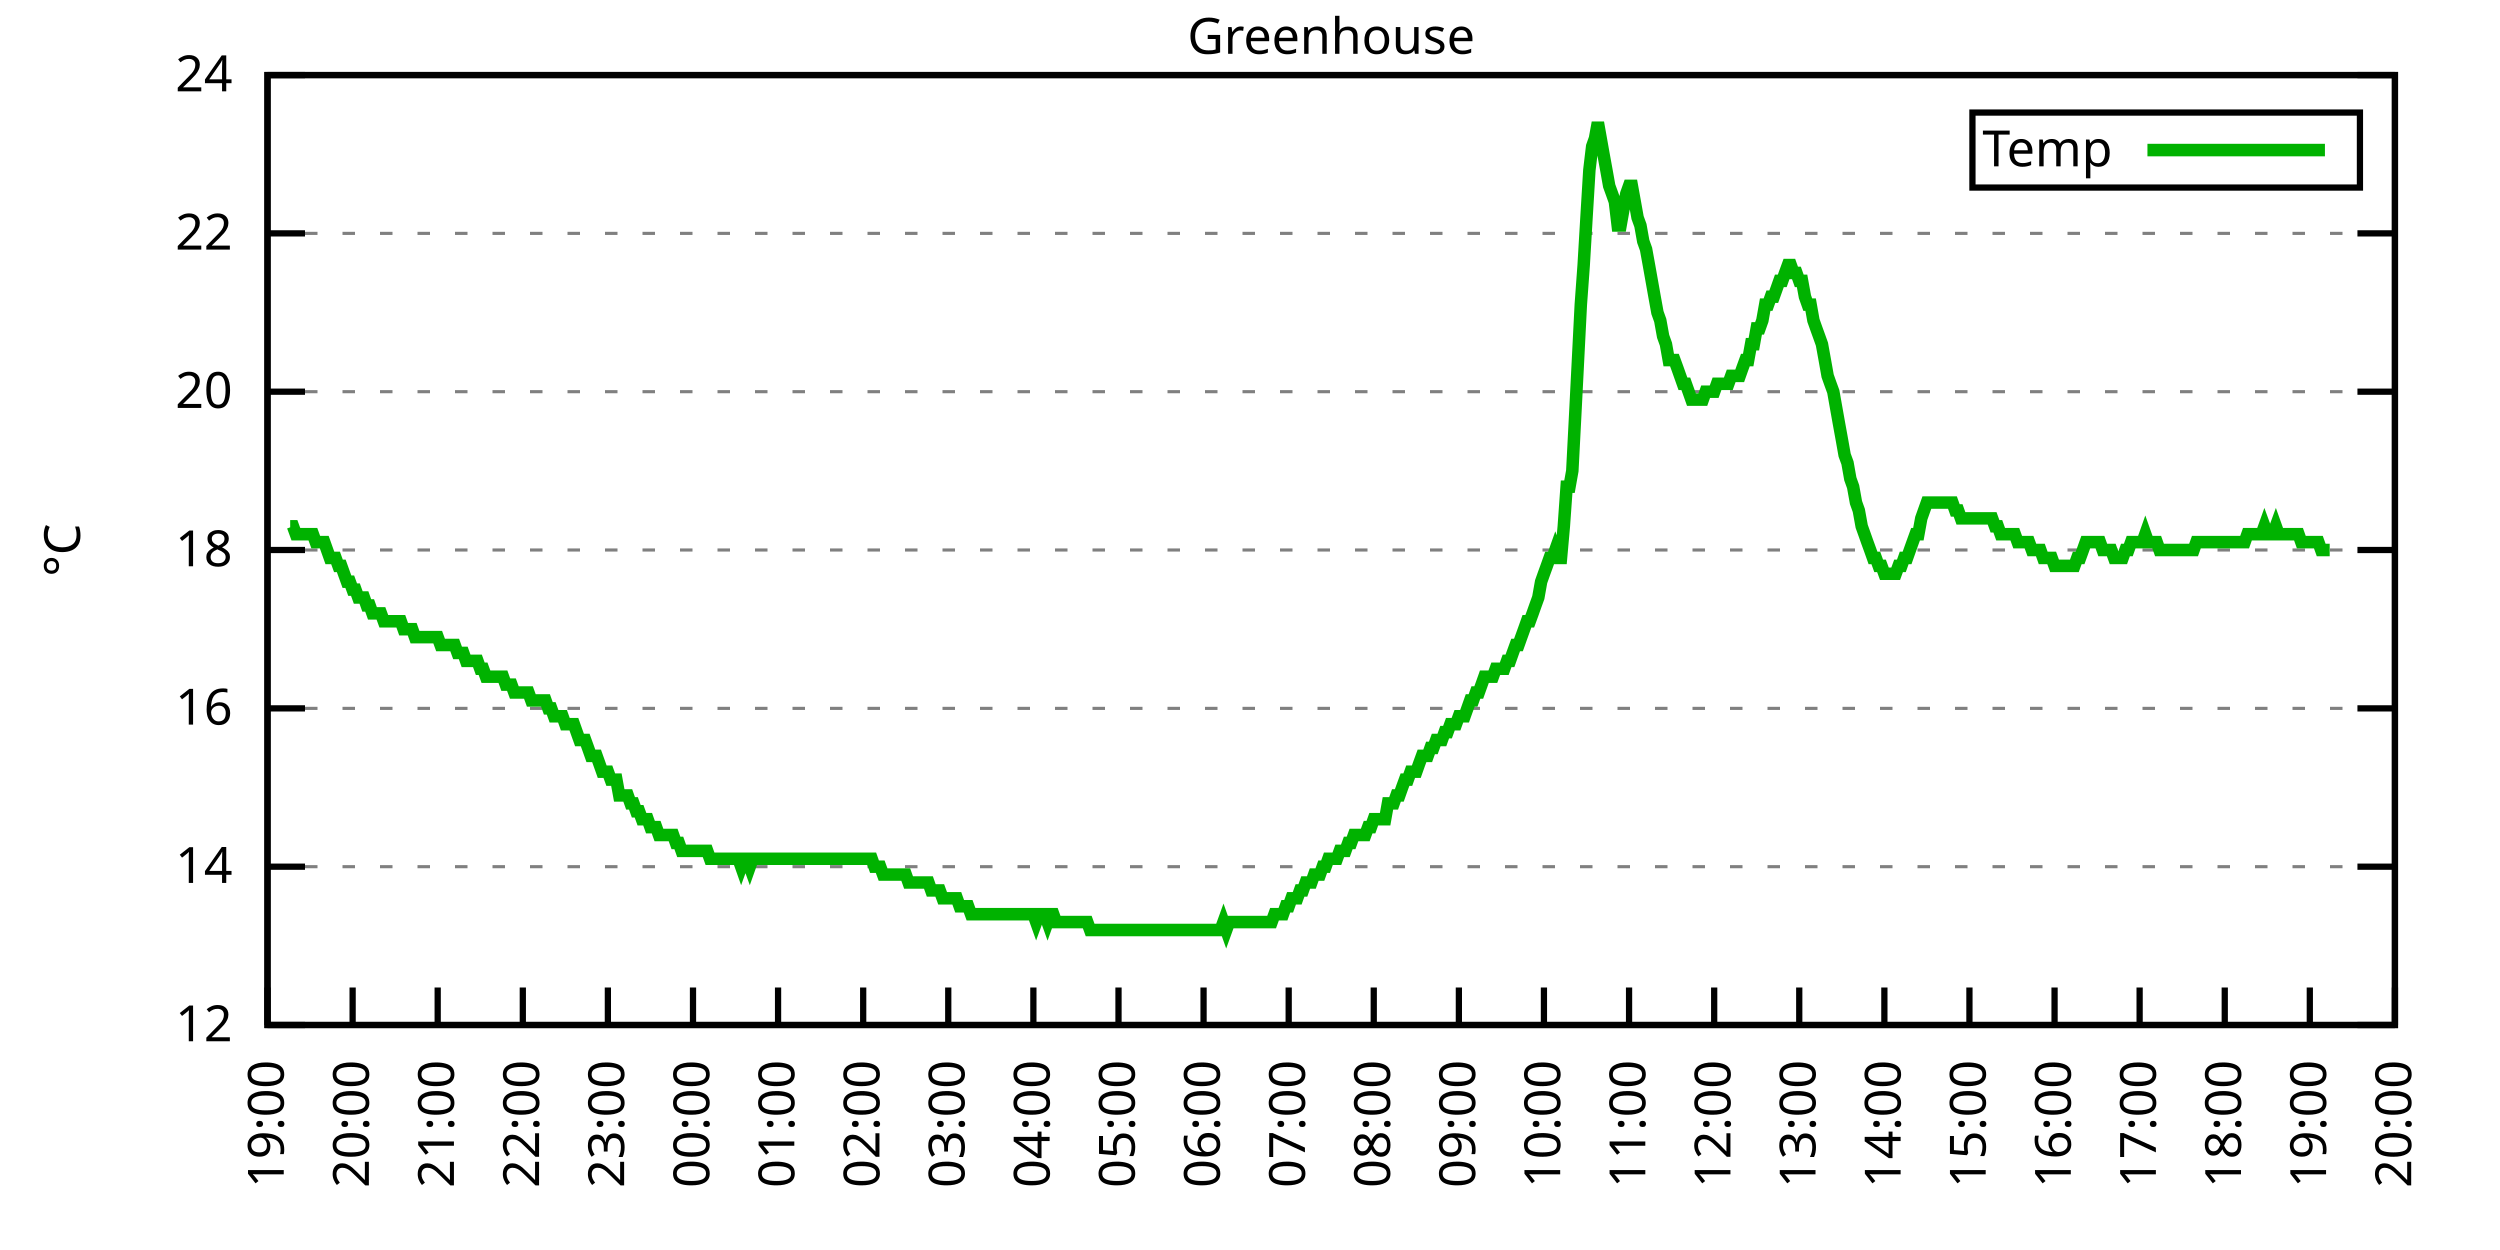
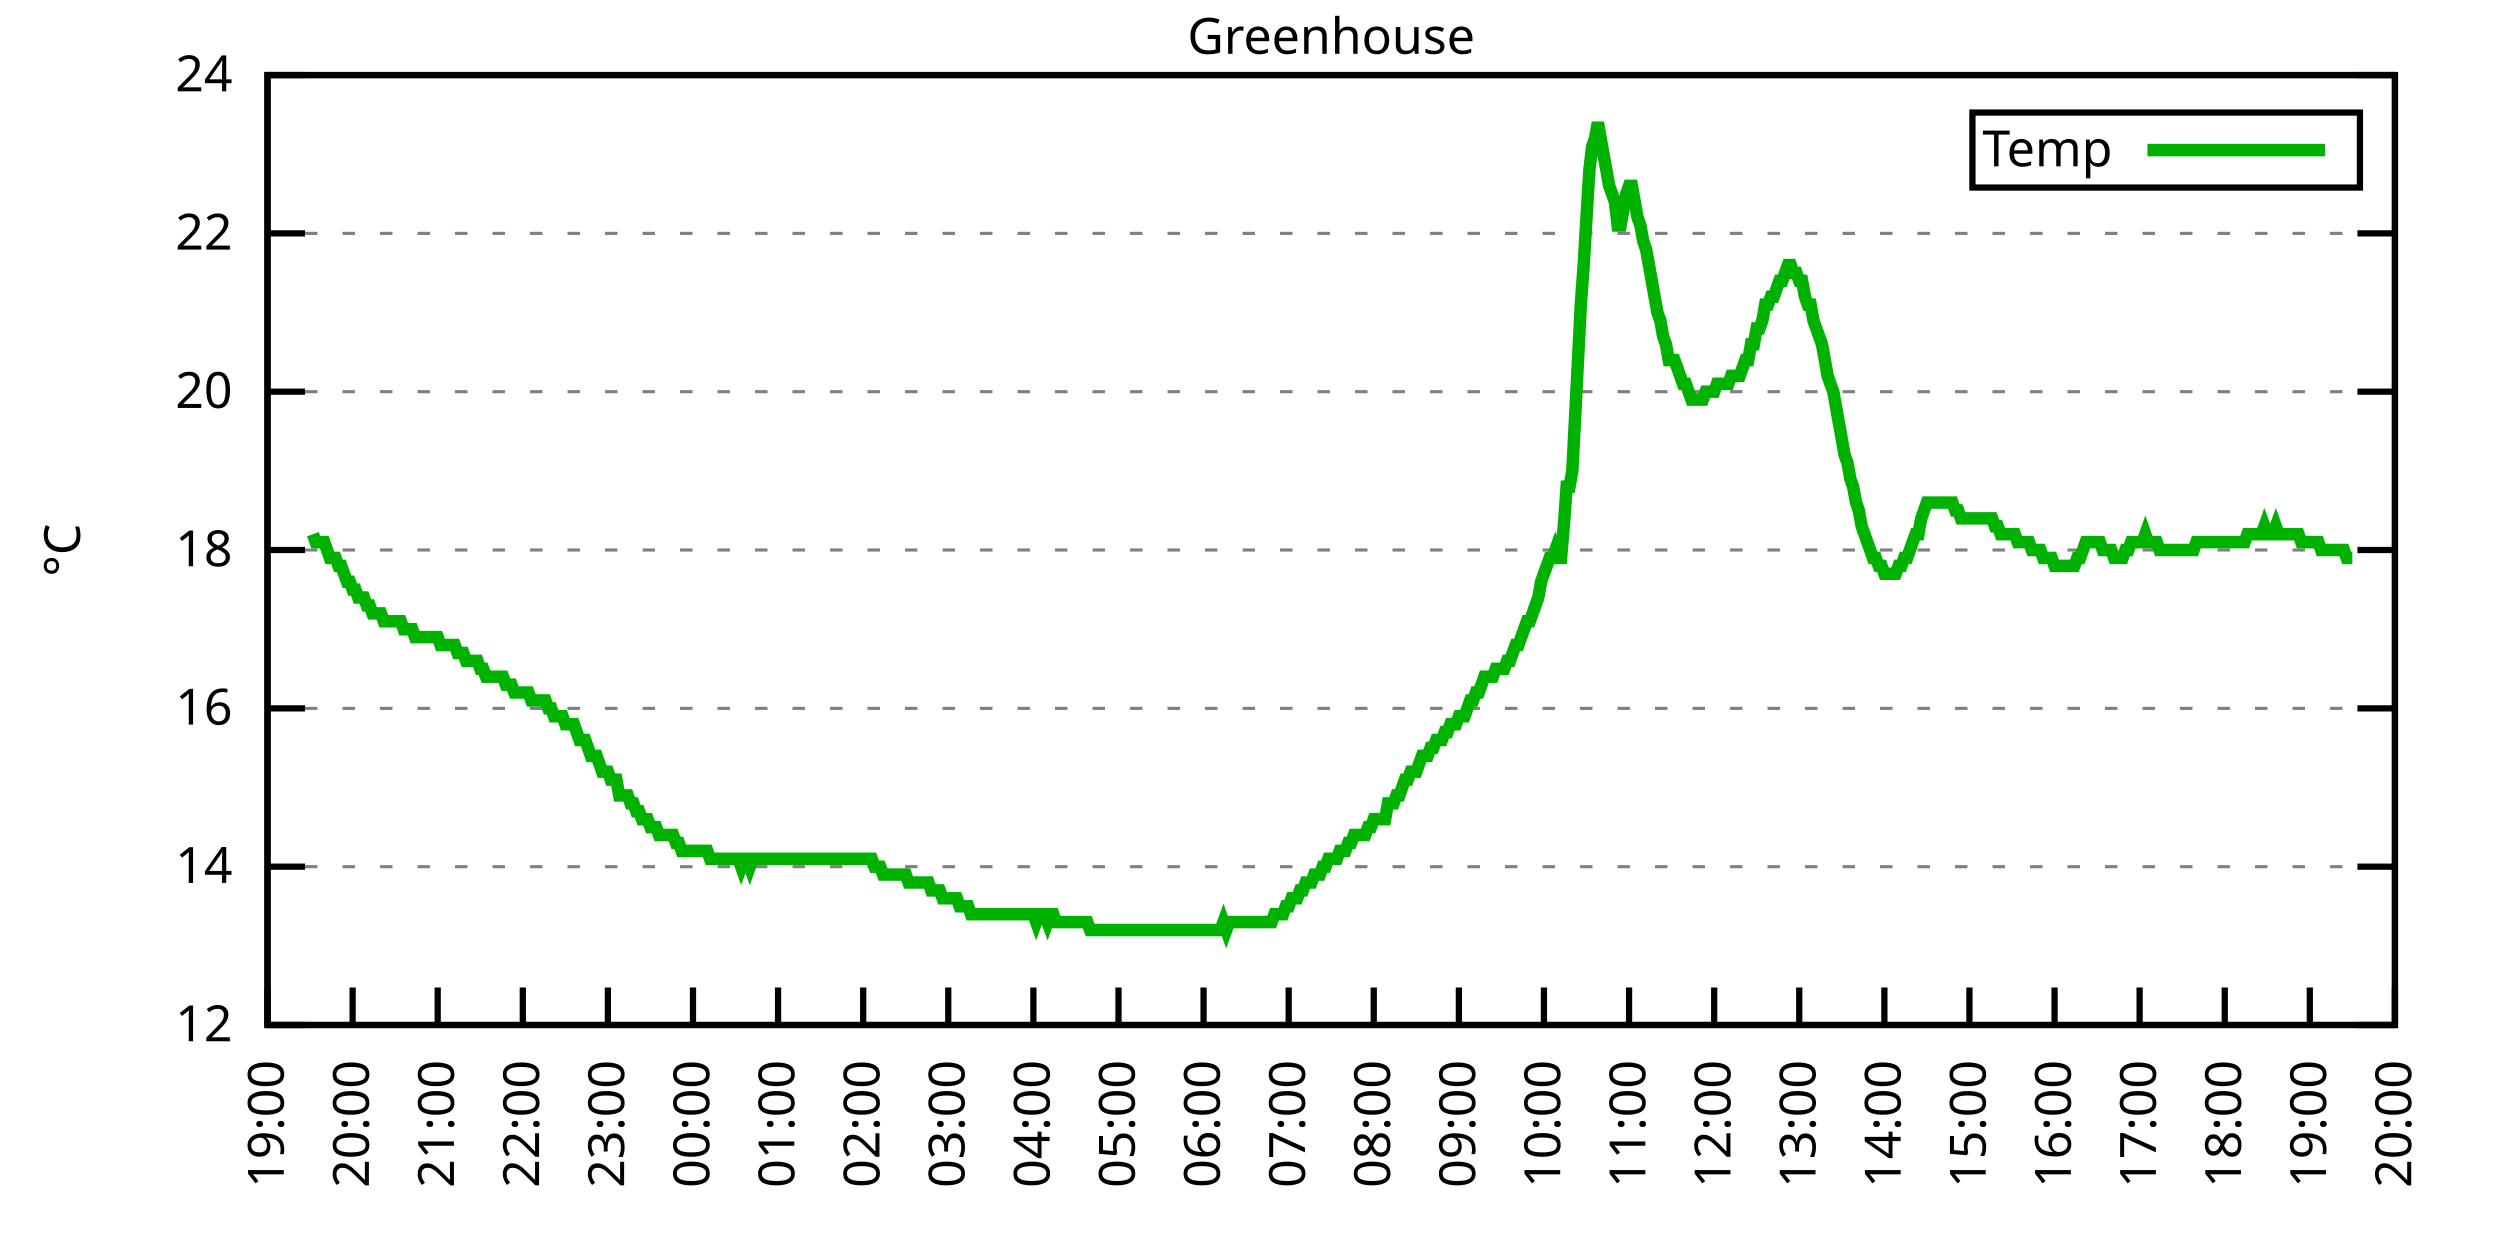
<svg xmlns="http://www.w3.org/2000/svg" xmlns:xlink="http://www.w3.org/1999/xlink" width="400" height="200" viewBox="0 0 400 200">
  <g id="gnuplot_canvas">
    <rect x="0" y="0" width="400" height="200" fill="none" />
    <defs>
      <circle id="gpDot" r="0.5" stroke-width="0.5" stroke="currentColor" />
      <path id="gpPt0" stroke-width="0.333" stroke="currentColor" d="M-1,0 h2 M0,-1 v2" />
      <path id="gpPt1" stroke-width="0.333" stroke="currentColor" d="M-1,-1 L1,1 M1,-1 L-1,1" />
      <path id="gpPt2" stroke-width="0.333" stroke="currentColor" d="M-1,0 L1,0 M0,-1 L0,1 M-1,-1 L1,1 M-1,1 L1,-1" />
      <rect id="gpPt3" stroke-width="0.333" stroke="currentColor" x="-1" y="-1" width="2" height="2" />
      <rect id="gpPt4" stroke-width="0.333" stroke="currentColor" fill="currentColor" x="-1" y="-1" width="2" height="2" />
      <circle id="gpPt5" stroke-width="0.333" stroke="currentColor" cx="0" cy="0" r="1" />
      <use xlink:href="#gpPt5" id="gpPt6" fill="currentColor" stroke="none" />
      <path id="gpPt7" stroke-width="0.333" stroke="currentColor" d="M0,-1.33 L-1.33,0.67 L1.33,0.67 z" />
      <use xlink:href="#gpPt7" id="gpPt8" fill="currentColor" stroke="none" />
      <use xlink:href="#gpPt7" id="gpPt9" stroke="currentColor" transform="rotate(180)" />
      <use xlink:href="#gpPt9" id="gpPt10" fill="currentColor" stroke="none" />
      <use xlink:href="#gpPt3" id="gpPt11" stroke="currentColor" transform="rotate(45)" />
      <use xlink:href="#gpPt11" id="gpPt12" fill="currentColor" stroke="none" />
      <path id="gpPt13" stroke-width="0.333" stroke="currentColor" d="M0,1.330 L1.265,0.411 L0.782,-1.067 L-0.782,-1.076 L-1.265,0.411 z" />
      <use xlink:href="#gpPt13" id="gpPt14" fill="currentColor" stroke="none" />
      <filter id="textbox" filterUnits="objectBoundingBox" x="0" y="0" height="1" width="1">
        <feFlood flood-color="white" flood-opacity="1" result="bgnd" />
        <feComposite in="SourceGraphic" in2="bgnd" operator="atop" />
      </filter>
      <filter id="greybox" filterUnits="objectBoundingBox" x="0" y="0" height="1" width="1">
        <feFlood flood-color="lightgrey" flood-opacity="1" result="grey" />
        <feComposite in="SourceGraphic" in2="grey" operator="atop" />
      </filter>
    </defs>
    <g fill="none" color="white" stroke="currentColor" stroke-width="1.00" stroke-linecap="butt" stroke-linejoin="miter">
</g>
    <g fill="none" color="black" stroke="currentColor" stroke-width="1.00" stroke-linecap="butt" stroke-linejoin="miter">
      <g stroke="none" shape-rendering="crispEdges">
        <polygon fill="rgb(255, 255, 255)" points="42.80,164.00 383.18,164.00 383.18,12.02 42.80,12.02 " />
      </g>
    </g>
    <g fill="none" color="black" stroke="currentColor" stroke-width="1.00" stroke-linecap="butt" stroke-linejoin="miter">
</g>
    <g fill="none" color="black" stroke="black" stroke-width="0.50" stroke-linecap="butt" stroke-linejoin="miter">
</g>
    <g fill="none" color="gray" stroke="currentColor" stroke-width="0.50" stroke-linecap="butt" stroke-linejoin="miter">
      <path stroke="gray" stroke-dasharray="2,4" class="gridline" d="M42.80,164.00 L383.19,164.00  " />
    </g>
    <g fill="none" color="gray" stroke="gray" stroke-width="1.00" stroke-linecap="butt" stroke-linejoin="miter">
</g>
    <g fill="none" color="black" stroke="currentColor" stroke-width="1.00" stroke-linecap="butt" stroke-linejoin="miter">
      <path stroke="black" d="M42.80,164.00 L48.80,164.00 M383.19,164.00 L377.19,164.00  " />
      <g transform="translate(37.20,166.60)" stroke="none" fill="black" font-family="Sans" font-size="8.00" text-anchor="end">
        <text>
          <tspan font-family="Sans"> 12</tspan>
        </text>
      </g>
    </g>
    <g fill="none" color="black" stroke="currentColor" stroke-width="1.00" stroke-linecap="butt" stroke-linejoin="miter">
</g>
    <g fill="none" color="black" stroke="black" stroke-width="0.50" stroke-linecap="butt" stroke-linejoin="miter">
</g>
    <g fill="none" color="gray" stroke="currentColor" stroke-width="0.50" stroke-linecap="butt" stroke-linejoin="miter">
      <path stroke="gray" stroke-dasharray="2,4" class="gridline" d="M42.80,138.67 L383.19,138.67  " />
    </g>
    <g fill="none" color="gray" stroke="gray" stroke-width="1.00" stroke-linecap="butt" stroke-linejoin="miter">
</g>
    <g fill="none" color="black" stroke="currentColor" stroke-width="1.00" stroke-linecap="butt" stroke-linejoin="miter">
      <path stroke="black" d="M42.80,138.67 L48.80,138.67 M383.19,138.67 L377.19,138.67  " />
      <g transform="translate(37.20,141.27)" stroke="none" fill="black" font-family="Sans" font-size="8.00" text-anchor="end">
        <text>
          <tspan font-family="Sans"> 14</tspan>
        </text>
      </g>
    </g>
    <g fill="none" color="black" stroke="currentColor" stroke-width="1.00" stroke-linecap="butt" stroke-linejoin="miter">
</g>
    <g fill="none" color="black" stroke="black" stroke-width="0.50" stroke-linecap="butt" stroke-linejoin="miter">
</g>
    <g fill="none" color="gray" stroke="currentColor" stroke-width="0.50" stroke-linecap="butt" stroke-linejoin="miter">
      <path stroke="gray" stroke-dasharray="2,4" class="gridline" d="M42.80,113.34 L383.19,113.34  " />
    </g>
    <g fill="none" color="gray" stroke="gray" stroke-width="1.00" stroke-linecap="butt" stroke-linejoin="miter">
</g>
    <g fill="none" color="black" stroke="currentColor" stroke-width="1.00" stroke-linecap="butt" stroke-linejoin="miter">
      <path stroke="black" d="M42.80,113.34 L48.80,113.34 M383.19,113.34 L377.19,113.34  " />
      <g transform="translate(37.20,115.94)" stroke="none" fill="black" font-family="Sans" font-size="8.00" text-anchor="end">
        <text>
          <tspan font-family="Sans"> 16</tspan>
        </text>
      </g>
    </g>
    <g fill="none" color="black" stroke="currentColor" stroke-width="1.00" stroke-linecap="butt" stroke-linejoin="miter">
</g>
    <g fill="none" color="black" stroke="black" stroke-width="0.50" stroke-linecap="butt" stroke-linejoin="miter">
</g>
    <g fill="none" color="gray" stroke="currentColor" stroke-width="0.50" stroke-linecap="butt" stroke-linejoin="miter">
      <path stroke="gray" stroke-dasharray="2,4" class="gridline" d="M42.80,88.00 L383.19,88.00  " />
    </g>
    <g fill="none" color="gray" stroke="gray" stroke-width="1.00" stroke-linecap="butt" stroke-linejoin="miter">
</g>
    <g fill="none" color="black" stroke="currentColor" stroke-width="1.00" stroke-linecap="butt" stroke-linejoin="miter">
      <path stroke="black" d="M42.80,88.00 L48.80,88.00 M383.19,88.00 L377.19,88.00  " />
      <g transform="translate(37.20,90.60)" stroke="none" fill="black" font-family="Sans" font-size="8.00" text-anchor="end">
        <text>
          <tspan font-family="Sans"> 18</tspan>
        </text>
      </g>
    </g>
    <g fill="none" color="black" stroke="currentColor" stroke-width="1.00" stroke-linecap="butt" stroke-linejoin="miter">
</g>
    <g fill="none" color="black" stroke="black" stroke-width="0.50" stroke-linecap="butt" stroke-linejoin="miter">
</g>
    <g fill="none" color="gray" stroke="currentColor" stroke-width="0.50" stroke-linecap="butt" stroke-linejoin="miter">
      <path stroke="gray" stroke-dasharray="2,4" class="gridline" d="M42.80,62.67 L383.19,62.67  " />
    </g>
    <g fill="none" color="gray" stroke="gray" stroke-width="1.00" stroke-linecap="butt" stroke-linejoin="miter">
</g>
    <g fill="none" color="black" stroke="currentColor" stroke-width="1.00" stroke-linecap="butt" stroke-linejoin="miter">
      <path stroke="black" d="M42.80,62.67 L48.80,62.67 M383.19,62.67 L377.19,62.67  " />
      <g transform="translate(37.20,65.27)" stroke="none" fill="black" font-family="Sans" font-size="8.00" text-anchor="end">
        <text>
          <tspan font-family="Sans"> 20</tspan>
        </text>
      </g>
    </g>
    <g fill="none" color="black" stroke="currentColor" stroke-width="1.00" stroke-linecap="butt" stroke-linejoin="miter">
</g>
    <g fill="none" color="black" stroke="black" stroke-width="0.50" stroke-linecap="butt" stroke-linejoin="miter">
</g>
    <g fill="none" color="gray" stroke="currentColor" stroke-width="0.50" stroke-linecap="butt" stroke-linejoin="miter">
      <path stroke="gray" stroke-dasharray="2,4" class="gridline" d="M42.80,37.34 L383.19,37.34  " />
    </g>
    <g fill="none" color="gray" stroke="gray" stroke-width="1.00" stroke-linecap="butt" stroke-linejoin="miter">
</g>
    <g fill="none" color="black" stroke="currentColor" stroke-width="1.00" stroke-linecap="butt" stroke-linejoin="miter">
      <path stroke="black" d="M42.80,37.34 L48.80,37.34 M383.19,37.34 L377.19,37.34  " />
      <g transform="translate(37.20,39.94)" stroke="none" fill="black" font-family="Sans" font-size="8.00" text-anchor="end">
        <text>
          <tspan font-family="Sans"> 22</tspan>
        </text>
      </g>
    </g>
    <g fill="none" color="black" stroke="currentColor" stroke-width="1.00" stroke-linecap="butt" stroke-linejoin="miter">
</g>
    <g fill="none" color="black" stroke="black" stroke-width="0.50" stroke-linecap="butt" stroke-linejoin="miter">
</g>
    <g fill="none" color="gray" stroke="currentColor" stroke-width="0.50" stroke-linecap="butt" stroke-linejoin="miter">
      <path stroke="gray" stroke-dasharray="2,4" class="gridline" d="M42.80,12.01 L383.19,12.01  " />
    </g>
    <g fill="none" color="gray" stroke="gray" stroke-width="1.00" stroke-linecap="butt" stroke-linejoin="miter">
</g>
    <g fill="none" color="black" stroke="currentColor" stroke-width="1.00" stroke-linecap="butt" stroke-linejoin="miter">
      <path stroke="black" d="M42.80,12.01 L48.80,12.01 M383.19,12.01 L377.19,12.01  " />
      <g transform="translate(37.20,14.61)" stroke="none" fill="black" font-family="Sans" font-size="8.00" text-anchor="end">
        <text>
          <tspan font-family="Sans"> 24</tspan>
        </text>
      </g>
    </g>
    <g fill="none" color="black" stroke="currentColor" stroke-width="1.00" stroke-linecap="butt" stroke-linejoin="miter">
      <path stroke="black" d="M42.80,164.00 L42.80,158.00  " />
      <g transform="translate(45.40,169.60) rotate(270.00)" stroke="none" fill="black" font-family="Sans" font-size="8.00" text-anchor="end">
        <text>
          <tspan font-family="Sans">19:00</tspan>
        </text>
      </g>
    </g>
    <g fill="none" color="black" stroke="currentColor" stroke-width="1.00" stroke-linecap="butt" stroke-linejoin="miter">
      <path stroke="black" d="M56.42,164.00 L56.42,158.00  " />
      <g transform="translate(59.02,169.60) rotate(270.00)" stroke="none" fill="black" font-family="Sans" font-size="8.00" text-anchor="end">
        <text>
          <tspan font-family="Sans">20:00</tspan>
        </text>
      </g>
    </g>
    <g fill="none" color="black" stroke="currentColor" stroke-width="1.00" stroke-linecap="butt" stroke-linejoin="miter">
      <path stroke="black" d="M70.03,164.00 L70.03,158.00  " />
      <g transform="translate(72.63,169.60) rotate(270.00)" stroke="none" fill="black" font-family="Sans" font-size="8.00" text-anchor="end">
        <text>
          <tspan font-family="Sans">21:00</tspan>
        </text>
      </g>
    </g>
    <g fill="none" color="black" stroke="currentColor" stroke-width="1.00" stroke-linecap="butt" stroke-linejoin="miter">
      <path stroke="black" d="M83.65,164.00 L83.65,158.00  " />
      <g transform="translate(86.25,169.60) rotate(270.00)" stroke="none" fill="black" font-family="Sans" font-size="8.00" text-anchor="end">
        <text>
          <tspan font-family="Sans">22:00</tspan>
        </text>
      </g>
    </g>
    <g fill="none" color="black" stroke="currentColor" stroke-width="1.00" stroke-linecap="butt" stroke-linejoin="miter">
      <path stroke="black" d="M97.26,164.00 L97.26,158.00  " />
      <g transform="translate(99.86,169.60) rotate(270.00)" stroke="none" fill="black" font-family="Sans" font-size="8.00" text-anchor="end">
        <text>
          <tspan font-family="Sans">23:00</tspan>
        </text>
      </g>
    </g>
    <g fill="none" color="black" stroke="currentColor" stroke-width="1.00" stroke-linecap="butt" stroke-linejoin="miter">
      <path stroke="black" d="M110.88,164.00 L110.88,158.00  " />
      <g transform="translate(113.48,169.60) rotate(270.00)" stroke="none" fill="black" font-family="Sans" font-size="8.00" text-anchor="end">
        <text>
          <tspan font-family="Sans">00:00</tspan>
        </text>
      </g>
    </g>
    <g fill="none" color="black" stroke="currentColor" stroke-width="1.00" stroke-linecap="butt" stroke-linejoin="miter">
      <path stroke="black" d="M124.49,164.00 L124.49,158.00  " />
      <g transform="translate(127.09,169.60) rotate(270.00)" stroke="none" fill="black" font-family="Sans" font-size="8.00" text-anchor="end">
        <text>
          <tspan font-family="Sans">01:00</tspan>
        </text>
      </g>
    </g>
    <g fill="none" color="black" stroke="currentColor" stroke-width="1.00" stroke-linecap="butt" stroke-linejoin="miter">
      <path stroke="black" d="M138.11,164.00 L138.11,158.00  " />
      <g transform="translate(140.71,169.60) rotate(270.00)" stroke="none" fill="black" font-family="Sans" font-size="8.00" text-anchor="end">
        <text>
          <tspan font-family="Sans">02:00</tspan>
        </text>
      </g>
    </g>
    <g fill="none" color="black" stroke="currentColor" stroke-width="1.00" stroke-linecap="butt" stroke-linejoin="miter">
      <path stroke="black" d="M151.72,164.00 L151.72,158.00  " />
      <g transform="translate(154.32,169.60) rotate(270.00)" stroke="none" fill="black" font-family="Sans" font-size="8.00" text-anchor="end">
        <text>
          <tspan font-family="Sans">03:00</tspan>
        </text>
      </g>
    </g>
    <g fill="none" color="black" stroke="currentColor" stroke-width="1.00" stroke-linecap="butt" stroke-linejoin="miter">
      <path stroke="black" d="M165.34,164.00 L165.34,158.00  " />
      <g transform="translate(167.94,169.60) rotate(270.00)" stroke="none" fill="black" font-family="Sans" font-size="8.00" text-anchor="end">
        <text>
          <tspan font-family="Sans">04:00</tspan>
        </text>
      </g>
    </g>
    <g fill="none" color="black" stroke="currentColor" stroke-width="1.00" stroke-linecap="butt" stroke-linejoin="miter">
      <path stroke="black" d="M178.96,164.00 L178.96,158.00  " />
      <g transform="translate(181.56,169.60) rotate(270.00)" stroke="none" fill="black" font-family="Sans" font-size="8.00" text-anchor="end">
        <text>
          <tspan font-family="Sans">05:00</tspan>
        </text>
      </g>
    </g>
    <g fill="none" color="black" stroke="currentColor" stroke-width="1.00" stroke-linecap="butt" stroke-linejoin="miter">
      <path stroke="black" d="M192.57,164.00 L192.57,158.00  " />
      <g transform="translate(195.17,169.60) rotate(270.00)" stroke="none" fill="black" font-family="Sans" font-size="8.00" text-anchor="end">
        <text>
          <tspan font-family="Sans">06:00</tspan>
        </text>
      </g>
    </g>
    <g fill="none" color="black" stroke="currentColor" stroke-width="1.00" stroke-linecap="butt" stroke-linejoin="miter">
      <path stroke="black" d="M206.19,164.00 L206.19,158.00  " />
      <g transform="translate(208.79,169.60) rotate(270.00)" stroke="none" fill="black" font-family="Sans" font-size="8.00" text-anchor="end">
        <text>
          <tspan font-family="Sans">07:00</tspan>
        </text>
      </g>
    </g>
    <g fill="none" color="black" stroke="currentColor" stroke-width="1.00" stroke-linecap="butt" stroke-linejoin="miter">
      <path stroke="black" d="M219.80,164.00 L219.80,158.00  " />
      <g transform="translate(222.40,169.60) rotate(270.00)" stroke="none" fill="black" font-family="Sans" font-size="8.00" text-anchor="end">
        <text>
          <tspan font-family="Sans">08:00</tspan>
        </text>
      </g>
    </g>
    <g fill="none" color="black" stroke="currentColor" stroke-width="1.00" stroke-linecap="butt" stroke-linejoin="miter">
      <path stroke="black" d="M233.42,164.00 L233.42,158.00  " />
      <g transform="translate(236.02,169.60) rotate(270.00)" stroke="none" fill="black" font-family="Sans" font-size="8.00" text-anchor="end">
        <text>
          <tspan font-family="Sans">09:00</tspan>
        </text>
      </g>
    </g>
    <g fill="none" color="black" stroke="currentColor" stroke-width="1.00" stroke-linecap="butt" stroke-linejoin="miter">
      <path stroke="black" d="M247.03,164.00 L247.03,158.00  " />
      <g transform="translate(249.63,169.60) rotate(270.00)" stroke="none" fill="black" font-family="Sans" font-size="8.00" text-anchor="end">
        <text>
          <tspan font-family="Sans">10:00</tspan>
        </text>
      </g>
    </g>
    <g fill="none" color="black" stroke="currentColor" stroke-width="1.00" stroke-linecap="butt" stroke-linejoin="miter">
      <path stroke="black" d="M260.65,164.00 L260.65,158.00  " />
      <g transform="translate(263.25,169.60) rotate(270.00)" stroke="none" fill="black" font-family="Sans" font-size="8.00" text-anchor="end">
        <text>
          <tspan font-family="Sans">11:00</tspan>
        </text>
      </g>
    </g>
    <g fill="none" color="black" stroke="currentColor" stroke-width="1.00" stroke-linecap="butt" stroke-linejoin="miter">
      <path stroke="black" d="M274.27,164.00 L274.27,158.00  " />
      <g transform="translate(276.87,169.60) rotate(270.00)" stroke="none" fill="black" font-family="Sans" font-size="8.00" text-anchor="end">
        <text>
          <tspan font-family="Sans">12:00</tspan>
        </text>
      </g>
    </g>
    <g fill="none" color="black" stroke="currentColor" stroke-width="1.00" stroke-linecap="butt" stroke-linejoin="miter">
      <path stroke="black" d="M287.88,164.00 L287.88,158.00  " />
      <g transform="translate(290.48,169.60) rotate(270.00)" stroke="none" fill="black" font-family="Sans" font-size="8.00" text-anchor="end">
        <text>
          <tspan font-family="Sans">13:00</tspan>
        </text>
      </g>
    </g>
    <g fill="none" color="black" stroke="currentColor" stroke-width="1.00" stroke-linecap="butt" stroke-linejoin="miter">
      <path stroke="black" d="M301.50,164.00 L301.50,158.00  " />
      <g transform="translate(304.10,169.60) rotate(270.00)" stroke="none" fill="black" font-family="Sans" font-size="8.00" text-anchor="end">
        <text>
          <tspan font-family="Sans">14:00</tspan>
        </text>
      </g>
    </g>
    <g fill="none" color="black" stroke="currentColor" stroke-width="1.00" stroke-linecap="butt" stroke-linejoin="miter">
      <path stroke="black" d="M315.11,164.00 L315.11,158.00  " />
      <g transform="translate(317.71,169.60) rotate(270.00)" stroke="none" fill="black" font-family="Sans" font-size="8.00" text-anchor="end">
        <text>
          <tspan font-family="Sans">15:00</tspan>
        </text>
      </g>
    </g>
    <g fill="none" color="black" stroke="currentColor" stroke-width="1.00" stroke-linecap="butt" stroke-linejoin="miter">
      <path stroke="black" d="M328.73,164.00 L328.73,158.00  " />
      <g transform="translate(331.33,169.60) rotate(270.00)" stroke="none" fill="black" font-family="Sans" font-size="8.00" text-anchor="end">
        <text>
          <tspan font-family="Sans">16:00</tspan>
        </text>
      </g>
    </g>
    <g fill="none" color="black" stroke="currentColor" stroke-width="1.00" stroke-linecap="butt" stroke-linejoin="miter">
      <path stroke="black" d="M342.34,164.00 L342.34,158.00  " />
      <g transform="translate(344.94,169.60) rotate(270.00)" stroke="none" fill="black" font-family="Sans" font-size="8.00" text-anchor="end">
        <text>
          <tspan font-family="Sans">17:00</tspan>
        </text>
      </g>
    </g>
    <g fill="none" color="black" stroke="currentColor" stroke-width="1.00" stroke-linecap="butt" stroke-linejoin="miter">
      <path stroke="black" d="M355.96,164.00 L355.96,158.00  " />
      <g transform="translate(358.56,169.60) rotate(270.00)" stroke="none" fill="black" font-family="Sans" font-size="8.00" text-anchor="end">
        <text>
          <tspan font-family="Sans">18:00</tspan>
        </text>
      </g>
    </g>
    <g fill="none" color="black" stroke="currentColor" stroke-width="1.00" stroke-linecap="butt" stroke-linejoin="miter">
      <path stroke="black" d="M369.57,164.00 L369.57,158.00  " />
      <g transform="translate(372.17,169.60) rotate(270.00)" stroke="none" fill="black" font-family="Sans" font-size="8.00" text-anchor="end">
        <text>
          <tspan font-family="Sans">19:00</tspan>
        </text>
      </g>
    </g>
    <g fill="none" color="black" stroke="currentColor" stroke-width="1.00" stroke-linecap="butt" stroke-linejoin="miter">
      <path stroke="black" d="M383.19,164.00 L383.19,158.00  " />
      <g transform="translate(385.79,169.60) rotate(270.00)" stroke="none" fill="black" font-family="Sans" font-size="8.00" text-anchor="end">
        <text>
          <tspan font-family="Sans">20:00</tspan>
        </text>
      </g>
    </g>
    <g fill="none" color="black" stroke="currentColor" stroke-width="1.00" stroke-linecap="butt" stroke-linejoin="miter">
</g>
    <g fill="none" color="black" stroke="currentColor" stroke-width="1.00" stroke-linecap="butt" stroke-linejoin="miter">
      <path stroke="black" d="M42.80,12.01 L42.80,164.00 L383.19,164.00 L383.19,12.01 L42.80,12.01 Z  " />
    </g>
    <g fill="none" color="black" stroke="currentColor" stroke-width="1.00" stroke-linecap="butt" stroke-linejoin="miter">
</g>
    <g fill="none" color="black" stroke="currentColor" stroke-width="1.00" stroke-linecap="butt" stroke-linejoin="miter">
      <path stroke="black" d="M315.59,30.01 L315.59,18.01 L377.59,18.01 L377.59,30.01 L315.59,30.01 Z  " />
    </g>
    <g id="Greenhouse_plot_1">
      <g fill="none" color="white" stroke="black" stroke-width="2.00" stroke-linecap="butt" stroke-linejoin="miter">
</g>
      <g fill="none" color="black" stroke="currentColor" stroke-width="2.00" stroke-linecap="butt" stroke-linejoin="miter">
        <g transform="translate(337.99,26.61)" stroke="none" fill="black" font-family="Sans" font-size="8.00" text-anchor="end">
          <text>
            <tspan font-family="Sans">Temp</tspan>
          </text>
        </g>
      </g>
      <g fill="none" color="black" stroke="currentColor" stroke-width="2.00" stroke-linecap="butt" stroke-linejoin="miter">
-         <path stroke="rgb(  0, 178,   0)" d="M343.59,24.01 L371.99,24.01 M46.43,84.21 L46.88,84.21 L47.34,85.47 L47.79,85.47 L48.25,85.47 L48.70,85.47   L49.15,85.47 L49.61,85.47 L50.06,85.47 L50.52,86.74 L50.97,86.74 L51.42,86.74 L51.88,86.74 L52.33,88.00   L52.78,89.27 L53.24,89.27 L53.69,89.27 L54.15,90.54 L54.60,90.54 L55.05,91.80 L55.51,93.07 L55.96,93.07   L56.42,94.34 L56.87,94.34 L57.32,95.60 L57.78,95.60 L58.23,95.60 L58.68,96.87 L59.14,96.87 L59.59,98.14   L60.05,98.14 L60.50,98.14 L60.95,98.14 L61.41,99.40 L61.86,99.40 L62.32,99.40 L62.77,99.40 L63.22,99.40   L63.68,99.40 L64.13,99.40 L64.58,100.67 L65.04,100.67 L65.49,100.67 L65.95,100.67 L66.40,101.94 L66.85,101.94   L67.31,101.94 L67.76,101.94 L68.22,101.94 L68.67,101.94 L69.12,101.94 L69.58,101.94 L70.03,101.94 L70.49,103.20   L70.94,103.20 L71.39,103.20 L71.85,103.20 L72.30,103.20 L72.75,103.20 L73.21,104.47 L73.66,104.47 L74.12,104.47   L74.57,105.74 L75.02,105.74 L75.48,105.74 L75.93,105.74 L76.39,105.74 L76.84,107.00 L77.29,107.00 L77.75,108.27   L78.20,108.27 L78.65,108.27 L79.11,108.27 L79.56,108.27 L80.02,108.27 L80.47,108.27 L80.92,109.54 L81.38,109.54   L81.83,109.54 L82.29,110.80 L82.74,110.80 L83.19,110.80 L83.65,110.80 L84.10,110.80 L84.55,110.80 L85.01,112.07   L85.46,112.07 L85.92,112.07 L86.37,112.07 L86.82,112.07 L87.28,112.07 L87.73,113.34 L88.19,113.34 L88.64,114.60   L89.09,114.60 L89.55,114.60 L90.00,114.60 L90.45,115.87 L90.91,115.87 L91.36,115.87 L91.82,115.87 L92.27,117.14   L92.72,118.40 L93.18,118.40 L93.63,118.40 L94.09,119.67 L94.54,120.94 L94.99,120.94 L95.45,120.94 L95.90,122.20   L96.35,123.47 L96.81,123.47 L97.26,123.47 L97.72,124.74 L98.17,124.74 L98.62,124.74 L99.08,127.27 L99.53,127.27   L99.99,127.27 L100.44,127.27 L100.89,128.54 L101.35,128.54 L101.80,129.80 L102.25,129.80 L102.71,131.07 L103.16,131.07   L103.62,131.07 L104.07,132.34 L104.52,132.34 L104.98,132.34 L105.43,133.60 L105.89,133.60 L106.34,133.60 L106.79,133.60   L107.25,133.60 L107.70,133.60 L108.15,134.87 L108.61,134.87 L109.06,136.14 L109.52,136.14 L109.97,136.14 L110.42,136.14   L110.88,136.14 L111.33,136.14 L111.79,136.14 L112.24,136.14 L112.69,136.14 L113.15,136.14 L113.60,137.40 L114.05,137.40   L114.51,137.40 L114.96,137.40 L115.42,137.40 L115.87,137.40 L116.32,137.40 L116.78,137.40 L117.23,137.40 L117.69,137.40   L118.14,137.40 L118.59,138.67 L119.05,137.40 L119.50,137.40 L119.96,138.67 L120.41,137.40 L120.86,137.40 L121.32,137.40   L121.77,137.40 L122.22,137.40 L122.68,137.40 L123.13,137.40 L123.59,137.40 L124.04,137.40 L124.49,137.40 L124.95,137.40   L125.40,137.40 L125.86,137.40 L126.31,137.40 L126.76,137.40 L127.22,137.40 L127.67,137.40 L128.12,137.40 L128.58,137.40   L129.03,137.40 L129.49,137.40 L129.94,137.40 L130.39,137.40 L130.85,137.40 L131.30,137.40 L131.76,137.40 L132.21,137.40   L132.66,137.40 L133.12,137.40 L133.57,137.40 L134.02,137.40 L134.48,137.40 L134.93,137.40 L135.39,137.40 L135.84,137.40   L136.29,137.40 L136.75,137.40 L137.20,137.40 L137.66,137.40 L138.11,137.40 L138.56,137.40 L139.02,137.40 L139.47,137.40   L139.92,138.67 L140.38,138.67 L140.83,138.67 L141.29,139.93 L141.74,139.93 L142.19,139.93 L142.65,139.93 L143.10,139.93   L143.56,139.93 L144.01,139.93 L144.46,139.93 L144.92,139.93 L145.37,141.20 L145.82,141.20 L146.28,141.20 L146.73,141.20   L147.19,141.20 L147.64,141.20 L148.09,141.20 L148.55,141.20 L149.00,142.47 L149.46,142.47 L149.91,142.47 L150.36,142.47   L150.82,143.73 L151.27,143.73 L151.72,143.73 L152.18,143.73 L152.63,143.73 L153.09,143.73 L153.54,145.00 L153.99,145.00   L154.45,145.00 L154.90,145.00 L155.36,146.27 L155.81,146.27 L156.26,146.27 L156.72,146.27 L157.17,146.27 L157.62,146.27   L158.08,146.27 L158.53,146.27 L158.99,146.27 L159.44,146.27 L159.89,146.27 L160.35,146.27 L160.80,146.27 L161.26,146.27   L161.71,146.27 L162.16,146.27 L162.62,146.27 L163.07,146.27 L163.52,146.27 L163.98,146.27 L164.43,146.27 L164.89,146.27   L165.34,146.27 L165.79,147.53 L166.25,146.27 L166.70,146.27 L167.16,146.27 L167.61,147.53 L168.06,146.27 L168.52,146.27   L168.97,147.53 L169.43,147.53 L169.88,147.53 L170.33,147.53 L170.79,147.53 L171.24,147.53 L171.69,147.53 L172.15,147.53   L172.60,147.53 L173.06,147.53 L173.51,147.53 L173.96,147.53 L174.42,148.80 L174.87,148.80 L175.33,148.80 L175.78,148.80   L176.23,148.80 L176.69,148.80 L177.14,148.80 L177.59,148.80 L178.05,148.80 L178.50,148.80 L178.96,148.80 L179.41,148.80   L179.86,148.80 L180.32,148.80 L180.77,148.80 L181.23,148.80 L181.68,148.80 L182.13,148.80 L182.59,148.80 L183.04,148.80   L183.49,148.80 L183.95,148.80 L184.40,148.80 L184.86,148.80 L185.31,148.80 L185.76,148.80 L186.22,148.80 L186.67,148.80   L187.13,148.80 L187.58,148.80 L188.03,148.80 L188.49,148.80 L188.94,148.80 L189.39,148.80 L189.85,148.80 L190.30,148.80   L190.76,148.80 L191.21,148.80 L191.66,148.80 L192.12,148.80 L192.57,148.80 L193.03,148.80 L193.48,148.80 L193.93,148.80   L194.39,148.80 L194.84,148.80 L195.29,148.80 L195.75,147.53 L196.20,148.80 L196.66,147.53 L197.11,147.53 L197.56,147.53   L198.02,147.53 L198.47,147.53 L198.93,147.53 L199.38,147.53 L199.83,147.53 L200.29,147.53 L200.74,147.53 L201.19,147.53   L201.65,147.53 L202.10,147.53 L202.56,147.53 L203.01,147.53 L203.46,147.53 L203.92,146.27 L204.37,146.27 L204.83,146.27   L205.28,146.27 L205.73,145.00 L206.19,145.00 L206.64,143.73 L207.09,143.73 L207.55,143.73 L208.00,142.47 L208.46,142.47   L208.91,141.20 L209.36,141.20 L209.82,141.20 L210.27,139.93 L210.73,139.93 L211.18,139.93 L211.63,138.67 L212.09,138.67   L212.54,137.40 L213.00,137.40 L213.45,137.40 L213.90,137.40 L214.36,136.14 L214.81,136.14 L215.26,136.14 L215.72,134.87   L216.17,134.87 L216.63,133.60 L217.08,133.60 L217.53,133.60 L217.99,133.60 L218.44,133.60 L218.90,132.34 L219.35,132.34   L219.80,131.07 L220.26,131.07 L220.71,131.07 L221.16,131.07 L221.62,131.07 L222.07,128.54 L222.53,128.54 L222.98,128.54   L223.43,127.27 L223.89,127.27 L224.34,126.00 L224.80,124.74 L225.25,124.74 L225.70,123.47 L226.16,123.47 L226.61,123.47   L227.06,122.20 L227.52,120.94 L227.97,120.94 L228.43,120.94 L228.88,119.67 L229.33,119.67 L229.79,118.40 L230.24,118.40   L230.70,118.40 L231.15,117.14 L231.60,117.14 L232.06,115.87 L232.51,115.87 L232.96,115.87 L233.42,114.60 L233.87,114.60   L234.33,114.60 L234.78,113.34 L235.23,112.07 L235.69,112.07 L236.14,110.80 L236.60,110.80 L237.05,109.54 L237.50,108.27   L237.96,108.27 L238.41,108.27 L238.86,108.27 L239.32,107.00 L239.77,107.00 L240.23,107.00 L240.68,107.00 L241.13,105.74   L241.59,105.74 L242.04,104.47 L242.50,103.20 L242.95,103.20 L243.40,101.94 L243.86,100.67 L244.31,99.40 L244.76,99.40   L245.22,98.14 L245.67,96.87 L246.13,95.60 L246.58,93.07 L247.03,91.80 L247.49,90.54 L247.94,89.27 L248.40,89.27   L248.85,88.00 L249.30,89.27 L249.76,89.27 L250.21,84.21 L250.66,77.87 L251.12,77.87 L251.57,75.34 L252.03,66.47   L252.48,57.61 L252.93,48.74 L253.39,42.41 L253.84,34.81 L254.30,27.21 L254.75,23.41 L255.20,22.14 L255.66,19.61   L256.11,22.14 L256.56,24.68 L257.02,27.21 L257.47,29.74 L257.93,31.01 L258.38,32.28 L258.83,36.08 L259.29,36.08   L259.74,33.54 L260.20,31.01 L260.65,29.74 L261.10,29.74 L261.56,32.28 L262.01,34.81 L262.47,36.08 L262.92,38.61   L263.37,39.87 L263.83,42.41 L264.28,44.94 L264.73,47.47 L265.19,50.01 L265.64,51.27 L266.10,53.81 L266.55,55.07   L267.00,57.61 L267.46,57.61 L267.91,57.61 L268.37,58.87 L268.82,60.14 L269.27,61.41 L269.73,61.41 L270.18,62.67   L270.63,63.94 L271.09,63.94 L271.54,63.94 L272.00,63.94 L272.45,63.94 L272.90,62.67 L273.36,62.67 L273.81,62.67   L274.27,62.67 L274.72,61.41 L275.17,61.41 L275.63,61.41 L276.08,61.41 L276.53,61.41 L276.99,60.14 L277.44,60.14   L277.90,60.14 L278.35,60.14 L278.80,58.87 L279.26,57.61 L279.71,57.61 L280.17,55.07 L280.62,55.07 L281.07,52.54   L281.53,52.54 L281.98,51.27 L282.43,48.74 L282.89,48.74 L283.34,47.47 L283.80,47.47 L284.25,46.21 L284.70,44.94   L285.16,44.94 L285.61,43.67 L286.07,42.41 L286.52,42.41 L286.97,43.67 L287.43,43.67 L287.88,44.94 L288.33,44.94   L288.79,47.47 L289.24,48.74 L289.70,48.74 L290.15,51.27 L290.60,52.54 L291.06,53.81 L291.51,55.07 L291.97,57.61   L292.42,60.14 L292.87,61.41 L293.33,62.67 L293.78,65.21 L294.23,67.74 L294.69,70.27 L295.14,72.81 L295.60,74.07   L296.05,76.61 L296.50,77.87 L296.96,80.41 L297.41,81.67 L297.87,84.21 L298.32,85.47 L298.77,86.74 L299.23,88.00   L299.68,89.27 L300.13,89.27 L300.59,90.54 L301.04,90.54 L301.50,91.80 L301.95,91.80 L302.40,91.80 L302.86,91.80   L303.31,91.80 L303.77,90.54 L304.22,90.54 L304.67,89.27 L305.13,89.27 L305.58,88.00 L306.03,86.74 L306.49,85.47   L306.94,85.47 L307.40,82.94 L307.85,81.67 L308.30,80.41 L308.76,80.41 L309.21,80.41 L309.67,80.41 L310.12,80.41   L310.57,80.41 L311.03,80.41 L311.48,80.41 L311.94,80.41 L312.39,80.41 L312.84,81.67 L313.30,81.67 L313.75,82.94   L314.20,82.94 L314.66,82.94 L315.11,82.94 L315.57,82.94 L316.02,82.94 L316.47,82.94 L316.93,82.94 L317.38,82.94   L317.84,82.94 L318.29,82.94 L318.74,82.94 L319.20,84.21 L319.65,84.21 L320.10,85.47 L320.56,85.47 L321.01,85.47   L321.47,85.47 L321.92,85.47 L322.37,85.47 L322.83,86.74 L323.28,86.74 L323.74,86.74 L324.19,86.74 L324.64,86.74   L325.10,88.00 L325.55,88.00 L326.00,88.00 L326.46,88.00 L326.91,89.27 L327.37,89.27 L327.82,89.27 L328.27,89.27   L328.73,90.54 L329.18,90.54 L329.64,90.54 L330.09,90.54 L330.54,90.54 L331.00,90.54 L331.45,90.54 L331.90,90.54   L332.36,89.27 L332.81,89.27 L333.27,88.00 L333.72,86.74 L334.17,86.74 L334.63,86.74 L335.08,86.74 L335.54,86.74   L335.99,86.74 L336.44,88.00 L336.90,88.00 L337.35,88.00 L337.80,88.00 L338.26,89.27 L338.71,89.27 L339.17,89.27   L339.62,89.27 L340.07,88.00 L340.53,88.00 L340.98,86.74 L341.44,86.74 L341.89,86.74 L342.34,86.74 L342.80,86.74   L343.25,85.47 L343.70,86.74 L344.16,86.74 L344.61,86.74 L345.07,86.74 L345.52,88.00 L345.97,88.00 L346.43,88.00   L346.88,88.00 L347.34,88.00 L347.79,88.00 L348.24,88.00 L348.70,88.00 L349.15,88.00 L349.60,88.00 L350.06,88.00   L350.51,88.00 L350.97,88.00 L351.42,86.74 L351.87,86.74 L352.33,86.74 L352.78,86.74 L353.24,86.74 L353.69,86.74   L354.14,86.74 L354.60,86.74 L355.05,86.74 L355.50,86.74 L355.96,86.74 L356.41,86.74 L356.87,86.74 L357.32,86.74   L357.77,86.74 L358.23,86.74 L358.68,86.74 L359.14,86.74 L359.59,85.47 L360.04,85.47 L360.50,85.47 L360.95,85.47   L361.41,85.47 L361.86,85.47 L362.31,84.21 L362.77,85.47 L363.22,85.47 L363.67,85.47 L364.13,84.21 L364.58,85.47   L365.04,85.47 L365.49,85.47 L365.94,85.47 L366.40,85.47 L366.85,85.47 L367.31,85.47 L367.76,85.47 L368.21,86.74   L368.67,86.74 L369.12,86.74 L369.57,86.74 L370.03,86.74 L370.48,86.74 L370.94,86.74 L371.39,88.00 L371.84,88.00   L372.30,88.00 L372.75,88.00  " />
+         <path stroke="rgb(  0, 178,   0)" d="M343.59,24.01 L371.99,24.01 M50.06,85.47 L50.52,86.74 L50.97,86.74 L51.42,86.74 L51.88,86.74 L52.33,88.00   L52.78,89.27 L53.24,89.27 L53.69,89.27 L54.15,90.54 L54.60,90.54 L55.05,91.80 L55.51,93.07 L55.96,93.07   L56.42,94.34 L56.87,94.34 L57.32,95.60 L57.78,95.60 L58.23,95.60 L58.68,96.87 L59.14,96.87 L59.59,98.14   L60.05,98.14 L60.50,98.14 L60.95,98.14 L61.41,99.40 L61.86,99.40 L62.32,99.40 L62.77,99.40 L63.22,99.40   L63.68,99.40 L64.13,99.40 L64.58,100.67 L65.04,100.67 L65.49,100.67 L65.95,100.67 L66.40,101.94 L66.85,101.94   L67.31,101.94 L67.76,101.94 L68.22,101.94 L68.67,101.94 L69.12,101.94 L69.58,101.94 L70.03,101.94 L70.49,103.20   L70.94,103.20 L71.39,103.20 L71.85,103.20 L72.30,103.20 L72.75,103.20 L73.21,104.47 L73.66,104.47 L74.12,104.47   L74.57,105.74 L75.02,105.74 L75.48,105.74 L75.93,105.74 L76.39,105.74 L76.84,107.00 L77.29,107.00 L77.75,108.27   L78.20,108.27 L78.65,108.27 L79.11,108.27 L79.56,108.27 L80.02,108.27 L80.47,108.27 L80.92,109.54 L81.38,109.54   L81.83,109.54 L82.29,110.80 L82.74,110.80 L83.19,110.80 L83.65,110.80 L84.10,110.80 L84.55,110.80 L85.01,112.07   L85.46,112.07 L85.92,112.07 L86.37,112.07 L86.82,112.07 L87.28,112.07 L87.73,113.34 L88.19,113.34 L88.64,114.60   L89.09,114.60 L89.55,114.60 L90.00,114.60 L90.45,115.87 L90.91,115.87 L91.36,115.87 L91.82,115.87 L92.27,117.14   L92.72,118.40 L93.18,118.40 L93.63,118.40 L94.09,119.67 L94.54,120.94 L94.99,120.94 L95.45,120.94 L95.90,122.20   L96.35,123.47 L96.81,123.47 L97.26,123.47 L97.72,124.74 L98.17,124.74 L98.62,124.74 L99.08,127.27 L99.53,127.27   L99.99,127.27 L100.44,127.27 L100.89,128.54 L101.35,128.54 L101.80,129.80 L102.25,129.80 L102.71,131.07 L103.16,131.07   L103.62,131.07 L104.07,132.34 L104.52,132.34 L104.98,132.34 L105.43,133.60 L105.89,133.60 L106.34,133.60 L106.79,133.60   L107.25,133.60 L107.70,133.60 L108.15,134.87 L108.61,134.87 L109.06,136.14 L109.52,136.14 L109.97,136.14 L110.42,136.14   L110.88,136.14 L111.33,136.14 L111.79,136.14 L112.24,136.14 L112.69,136.14 L113.15,136.14 L113.60,137.40 L114.05,137.40   L114.51,137.40 L114.96,137.40 L115.42,137.40 L115.87,137.40 L116.32,137.40 L116.78,137.40 L117.23,137.40 L117.69,137.40   L118.14,137.40 L118.59,138.67 L119.05,137.40 L119.50,137.40 L119.96,138.67 L120.41,137.40 L120.86,137.40 L121.32,137.40   L121.77,137.40 L122.22,137.40 L122.68,137.40 L123.13,137.40 L123.59,137.40 L124.04,137.40 L124.49,137.40 L124.95,137.40   L125.40,137.40 L125.86,137.40 L126.31,137.40 L126.76,137.40 L127.22,137.40 L127.67,137.40 L128.12,137.40 L128.58,137.40   L129.03,137.40 L129.49,137.40 L129.94,137.40 L130.39,137.40 L130.85,137.40 L131.30,137.40 L131.76,137.40 L132.21,137.40   L132.66,137.40 L133.12,137.40 L133.57,137.40 L134.02,137.40 L134.48,137.40 L134.93,137.40 L135.39,137.40 L135.84,137.40   L136.29,137.40 L136.75,137.40 L137.20,137.40 L137.66,137.40 L138.11,137.40 L138.56,137.40 L139.02,137.40 L139.47,137.40   L139.92,138.67 L140.38,138.67 L140.83,138.67 L141.29,139.93 L141.74,139.93 L142.19,139.93 L142.65,139.93 L143.10,139.93   L143.56,139.93 L144.01,139.93 L144.46,139.93 L144.92,139.93 L145.37,141.20 L145.82,141.20 L146.28,141.20 L146.73,141.20   L147.19,141.20 L147.64,141.20 L148.09,141.20 L148.55,141.20 L149.00,142.47 L149.46,142.47 L149.91,142.47 L150.36,142.47   L150.82,143.73 L151.27,143.73 L151.72,143.73 L152.18,143.73 L152.63,143.73 L153.09,143.73 L153.54,145.00 L153.99,145.00   L154.45,145.00 L154.90,145.00 L155.36,146.27 L155.81,146.27 L156.26,146.27 L156.72,146.27 L157.17,146.27 L157.62,146.27   L158.08,146.27 L158.53,146.27 L158.99,146.27 L159.44,146.27 L159.89,146.27 L160.35,146.27 L160.80,146.27 L161.26,146.27   L161.71,146.27 L162.16,146.27 L162.62,146.27 L163.07,146.27 L163.52,146.27 L163.98,146.27 L164.43,146.27 L164.89,146.27   L165.34,146.27 L165.79,147.53 L166.25,146.27 L166.70,146.27 L167.16,146.27 L167.61,147.53 L168.06,146.27 L168.52,146.27   L168.97,147.53 L169.43,147.53 L169.88,147.53 L170.33,147.53 L170.79,147.53 L171.24,147.53 L171.69,147.53 L172.15,147.53   L172.60,147.53 L173.06,147.53 L173.51,147.53 L173.96,147.53 L174.42,148.80 L174.87,148.80 L175.33,148.80 L175.78,148.80   L176.23,148.80 L176.69,148.80 L177.14,148.80 L177.59,148.80 L178.05,148.80 L178.50,148.80 L178.96,148.80 L179.41,148.80   L179.86,148.80 L180.32,148.80 L180.77,148.80 L181.23,148.80 L181.68,148.80 L182.13,148.80 L182.59,148.80 L183.04,148.80   L183.49,148.80 L183.95,148.80 L184.40,148.80 L184.86,148.80 L185.31,148.80 L185.76,148.80 L186.22,148.80 L186.67,148.80   L187.13,148.80 L187.58,148.80 L188.03,148.80 L188.49,148.80 L188.94,148.80 L189.39,148.80 L189.85,148.80 L190.30,148.80   L190.76,148.80 L191.21,148.80 L191.66,148.80 L192.12,148.80 L192.57,148.80 L193.03,148.80 L193.48,148.80 L193.93,148.80   L194.39,148.80 L194.84,148.80 L195.29,148.80 L195.75,147.53 L196.20,148.80 L196.66,147.53 L197.11,147.53 L197.56,147.53   L198.02,147.53 L198.47,147.53 L198.93,147.53 L199.38,147.53 L199.83,147.53 L200.29,147.53 L200.74,147.53 L201.19,147.53   L201.65,147.53 L202.10,147.53 L202.56,147.53 L203.01,147.53 L203.46,147.53 L203.92,146.27 L204.37,146.27 L204.83,146.27   L205.28,146.27 L205.73,145.00 L206.19,145.00 L206.64,143.73 L207.09,143.73 L207.55,143.73 L208.00,142.47 L208.46,142.47   L208.91,141.20 L209.36,141.20 L209.82,141.20 L210.27,139.93 L210.73,139.93 L211.18,139.93 L211.63,138.67 L212.09,138.67   L212.54,137.40 L213.00,137.40 L213.45,137.40 L213.90,137.40 L214.36,136.14 L214.81,136.14 L215.26,136.14 L215.72,134.87   L216.17,134.87 L216.63,133.60 L217.08,133.60 L217.53,133.60 L217.99,133.60 L218.44,133.60 L218.90,132.34 L219.35,132.34   L219.80,131.07 L220.26,131.07 L220.71,131.07 L221.16,131.07 L221.62,131.07 L222.07,128.54 L222.53,128.54 L222.98,128.54   L223.43,127.27 L223.89,127.27 L224.34,126.00 L224.80,124.74 L225.25,124.74 L225.70,123.47 L226.16,123.47 L226.61,123.47   L227.06,122.20 L227.52,120.94 L227.97,120.94 L228.43,120.94 L228.88,119.67 L229.33,119.67 L229.79,118.40 L230.24,118.40   L230.70,118.40 L231.15,117.14 L231.60,117.14 L232.06,115.87 L232.51,115.87 L232.96,115.87 L233.42,114.60 L233.87,114.60   L234.33,114.60 L234.78,113.34 L235.23,112.07 L235.69,112.07 L236.14,110.80 L236.60,110.80 L237.05,109.54 L237.50,108.27   L237.96,108.27 L238.41,108.27 L238.86,108.27 L239.32,107.00 L239.77,107.00 L240.23,107.00 L240.68,107.00 L241.13,105.74   L241.59,105.74 L242.04,104.47 L242.50,103.20 L242.95,103.20 L243.40,101.94 L243.86,100.67 L244.31,99.40 L244.76,99.40   L245.22,98.14 L245.67,96.87 L246.13,95.60 L246.58,93.07 L247.03,91.80 L247.49,90.54 L247.94,89.27 L248.40,89.27   L248.85,88.00 L249.30,89.27 L249.76,89.27 L250.21,84.21 L250.66,77.87 L251.12,77.87 L251.57,75.34 L252.03,66.47   L252.48,57.61 L252.93,48.74 L253.39,42.41 L253.84,34.81 L254.30,27.21 L254.75,23.41 L255.20,22.14 L255.66,19.61   L256.11,22.14 L256.56,24.68 L257.02,27.21 L257.47,29.74 L257.93,31.01 L258.38,32.28 L258.83,36.08 L259.29,36.08   L259.74,33.54 L260.20,31.01 L260.65,29.74 L261.10,29.74 L261.56,32.28 L262.01,34.81 L262.47,36.08 L262.92,38.61   L263.37,39.87 L263.83,42.41 L264.28,44.94 L264.73,47.47 L265.19,50.01 L265.64,51.27 L266.10,53.81 L266.55,55.07   L267.00,57.61 L267.46,57.61 L267.91,57.61 L268.37,58.87 L268.82,60.14 L269.27,61.41 L269.73,61.41 L270.18,62.67   L270.63,63.94 L271.09,63.94 L271.54,63.94 L272.00,63.94 L272.45,63.94 L272.90,62.67 L273.36,62.67 L273.81,62.67   L274.27,62.67 L274.72,61.41 L275.17,61.41 L275.63,61.41 L276.08,61.41 L276.53,61.41 L276.99,60.14 L277.44,60.14   L277.90,60.14 L278.35,60.14 L278.80,58.87 L279.26,57.61 L279.71,57.61 L280.17,55.07 L280.62,55.07 L281.07,52.54   L281.53,52.54 L281.98,51.27 L282.43,48.74 L282.89,48.74 L283.34,47.47 L283.80,47.47 L284.25,46.21 L284.70,44.94   L285.16,44.94 L285.61,43.67 L286.07,42.41 L286.52,42.41 L286.97,43.67 L287.43,43.67 L287.88,44.94 L288.33,44.94   L288.79,47.47 L289.24,48.74 L289.70,48.74 L290.15,51.27 L290.60,52.54 L291.06,53.81 L291.51,55.07 L291.97,57.61   L292.42,60.14 L292.87,61.41 L293.33,62.67 L293.78,65.21 L294.23,67.74 L294.69,70.27 L295.14,72.81 L295.60,74.07   L296.05,76.61 L296.50,77.87 L296.96,80.41 L297.41,81.67 L297.87,84.21 L298.32,85.47 L298.77,86.74 L299.23,88.00   L299.68,89.27 L300.13,89.27 L300.59,90.54 L301.04,90.54 L301.50,91.80 L301.95,91.80 L302.40,91.80 L302.86,91.80   L303.31,91.80 L303.77,90.54 L304.22,90.54 L304.67,89.27 L305.13,89.27 L305.58,88.00 L306.03,86.74 L306.49,85.47   L306.94,85.47 L307.40,82.94 L307.85,81.67 L308.30,80.41 L308.76,80.41 L309.21,80.41 L309.67,80.41 L310.12,80.41   L310.57,80.41 L311.03,80.41 L311.48,80.41 L311.94,80.41 L312.39,80.41 L312.84,81.67 L313.30,81.67 L313.75,82.94   L314.20,82.94 L314.66,82.94 L315.11,82.94 L315.57,82.94 L316.02,82.94 L316.47,82.94 L316.93,82.94 L317.38,82.94   L317.84,82.94 L318.29,82.94 L318.74,82.94 L319.20,84.21 L319.65,84.21 L320.10,85.47 L320.56,85.47 L321.01,85.47   L321.47,85.47 L321.92,85.47 L322.37,85.47 L322.83,86.74 L323.28,86.74 L323.74,86.74 L324.19,86.74 L324.64,86.74   L325.10,88.00 L325.55,88.00 L326.00,88.00 L326.46,88.00 L326.91,89.27 L327.37,89.27 L327.82,89.27 L328.27,89.27   L328.73,90.54 L329.18,90.54 L329.64,90.54 L330.09,90.54 L330.54,90.54 L331.00,90.54 L331.45,90.54 L331.90,90.54   L332.36,89.27 L332.81,89.27 L333.27,88.00 L333.72,86.74 L334.17,86.74 L334.63,86.74 L335.08,86.74 L335.54,86.74   L335.99,86.74 L336.44,88.00 L336.90,88.00 L337.35,88.00 L337.80,88.00 L338.26,89.27 L338.71,89.27 L339.17,89.27   L339.62,89.27 L340.07,88.00 L340.53,88.00 L340.98,86.74 L341.44,86.74 L341.89,86.74 L342.34,86.74 L342.80,86.74   L343.25,85.47 L343.70,86.74 L344.16,86.74 L344.61,86.74 L345.07,86.74 L345.52,88.00 L345.97,88.00 L346.43,88.00   L346.88,88.00 L347.34,88.00 L347.79,88.00 L348.24,88.00 L348.70,88.00 L349.15,88.00 L349.60,88.00 L350.06,88.00   L350.51,88.00 L350.97,88.00 L351.42,86.74 L351.87,86.74 L352.33,86.74 L352.78,86.74 L353.24,86.74 L353.69,86.74   L354.14,86.74 L354.60,86.74 L355.05,86.74 L355.50,86.74 L355.96,86.74 L356.41,86.74 L356.87,86.74 L357.32,86.74   L357.77,86.74 L358.23,86.74 L358.68,86.74 L359.14,86.74 L359.59,85.47 L360.04,85.47 L360.50,85.47 L360.95,85.47   L361.41,85.47 L361.86,85.47 L362.31,84.21 L362.77,85.47 L363.22,85.47 L363.67,85.47 L364.13,84.21 L364.58,85.47   L365.04,85.47 L365.49,85.47 L365.94,85.47 L366.40,85.47 L366.85,85.47 L367.31,85.47 L367.76,85.47 L368.21,86.74   L368.67,86.74 L369.12,86.74 L369.57,86.74 L370.03,86.74 L370.48,86.74 L370.94,86.74 L371.39,88.00 L371.84,88.00   L372.30,88.00 L372.75,88.00 L373.21,88.00 L373.66,88.00 L374.11,88.00 L374.57,88.00 L375.02,88.00 L375.47,89.27   L375.93,89.27 L376.38,89.27  " />
      </g>
    </g>
    <g fill="none" color="black" stroke="currentColor" stroke-width="2.00" stroke-linecap="butt" stroke-linejoin="miter">
</g>
    <g fill="none" color="black" stroke="black" stroke-width="1.00" stroke-linecap="butt" stroke-linejoin="miter">
</g>
    <g fill="none" color="black" stroke="currentColor" stroke-width="1.00" stroke-linecap="butt" stroke-linejoin="miter">
      <path stroke="black" d="M42.80,12.01 L42.80,164.00 L383.19,164.00 L383.19,12.01 L42.80,12.01 Z  " />
      <g transform="translate(12.80,88.01) rotate(270.00)" stroke="none" fill="black" font-family="Sans" font-size="8.00" text-anchor="middle">
        <text>
          <tspan font-family="Sans">°C</tspan>
        </text>
      </g>
    </g>
    <g fill="none" color="black" stroke="currentColor" stroke-width="1.00" stroke-linecap="butt" stroke-linejoin="miter">
</g>
    <g fill="none" color="black" stroke="currentColor" stroke-width="1.00" stroke-linecap="butt" stroke-linejoin="miter">
      <g transform="translate(212.99,8.61)" stroke="none" fill="black" font-family="Sans" font-size="8.00" text-anchor="middle">
        <text>
          <tspan font-family="Sans">Greenhouse</tspan>
        </text>
      </g>
    </g>
    <g fill="none" color="black" stroke="currentColor" stroke-width="1.00" stroke-linecap="butt" stroke-linejoin="miter">
</g>
  </g>
</svg>
